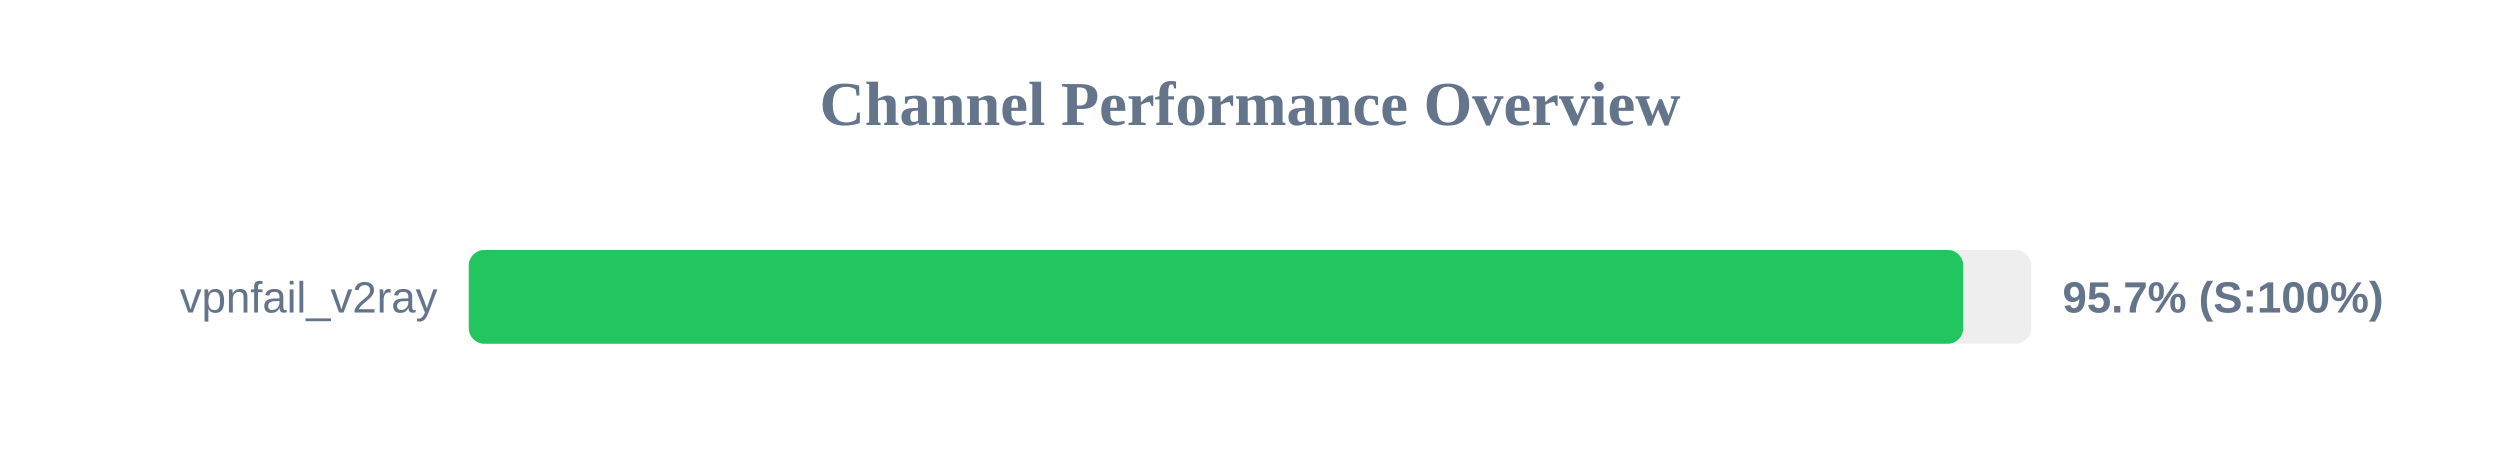
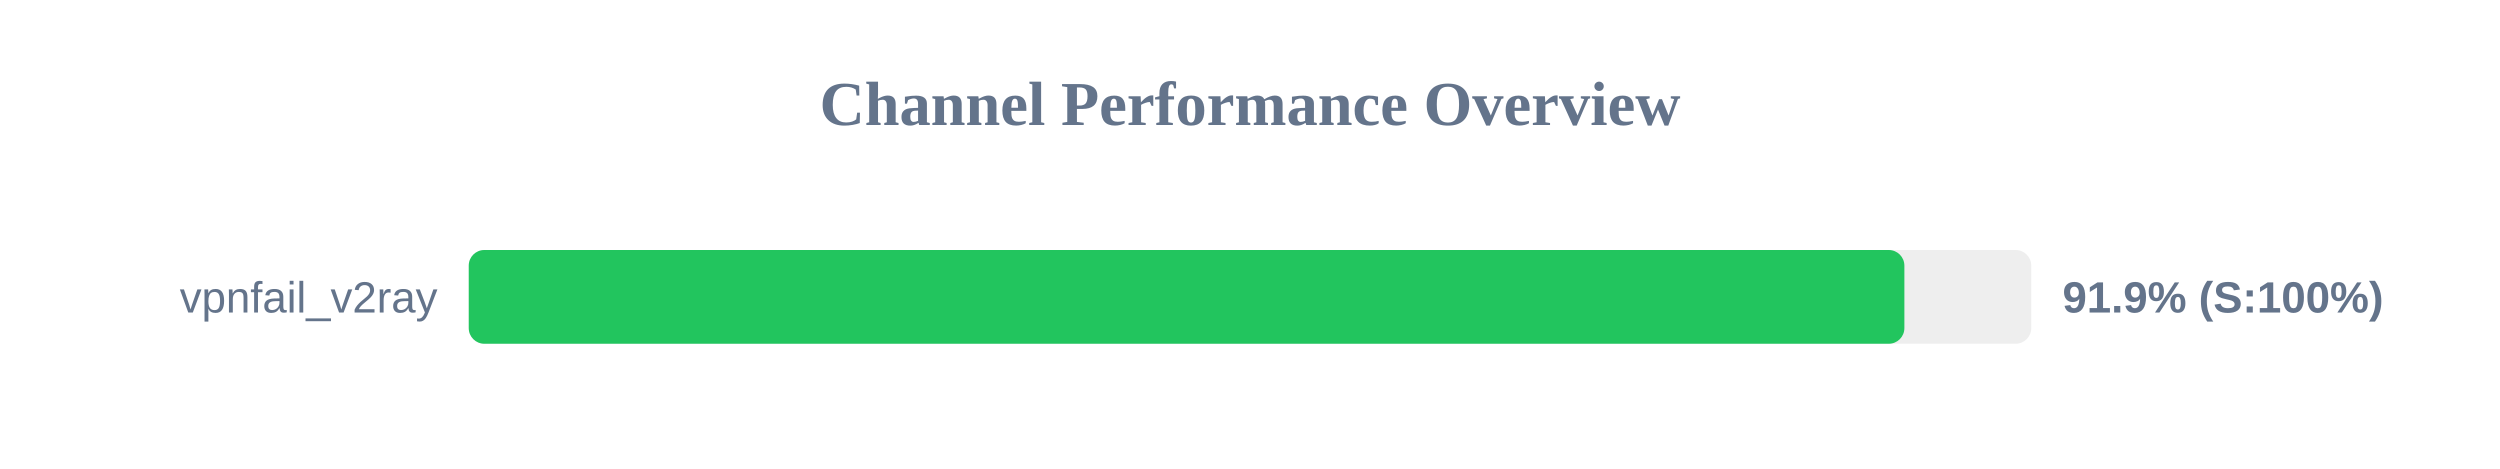
<svg xmlns="http://www.w3.org/2000/svg" width="800" height="150" version="1.1">
  <style>
        .row { font: 14px Arial; fill: #64748b; }
        .score { font: bold 14px Arial; fill: #64748b; }
    </style>
  <text x="400" y="40" text-anchor="middle" font-size="20px" font-weight="bold" fill="#64748b">Channel Performance Overview</text>
  <rect x="150" y="80" width="500" height="30" fill="#eee" rx="5" />
-   <rect x="150" y="80" width="478.25" height="30" fill="#22c55e" rx="5" />
+   <rect x="150" y="80" width="459.4" height="30" fill="#22c55e" rx="5" />
  <text x="140" y="100" text-anchor="end" class="row">vpnfail_v2ray</text>
-   <text x="660" y="100" text-anchor="start" class="score">95.7% (S:100%)</text>
+   <text x="660" y="100" text-anchor="start" class="score">91.9% (S:100%)</text>
</svg>
